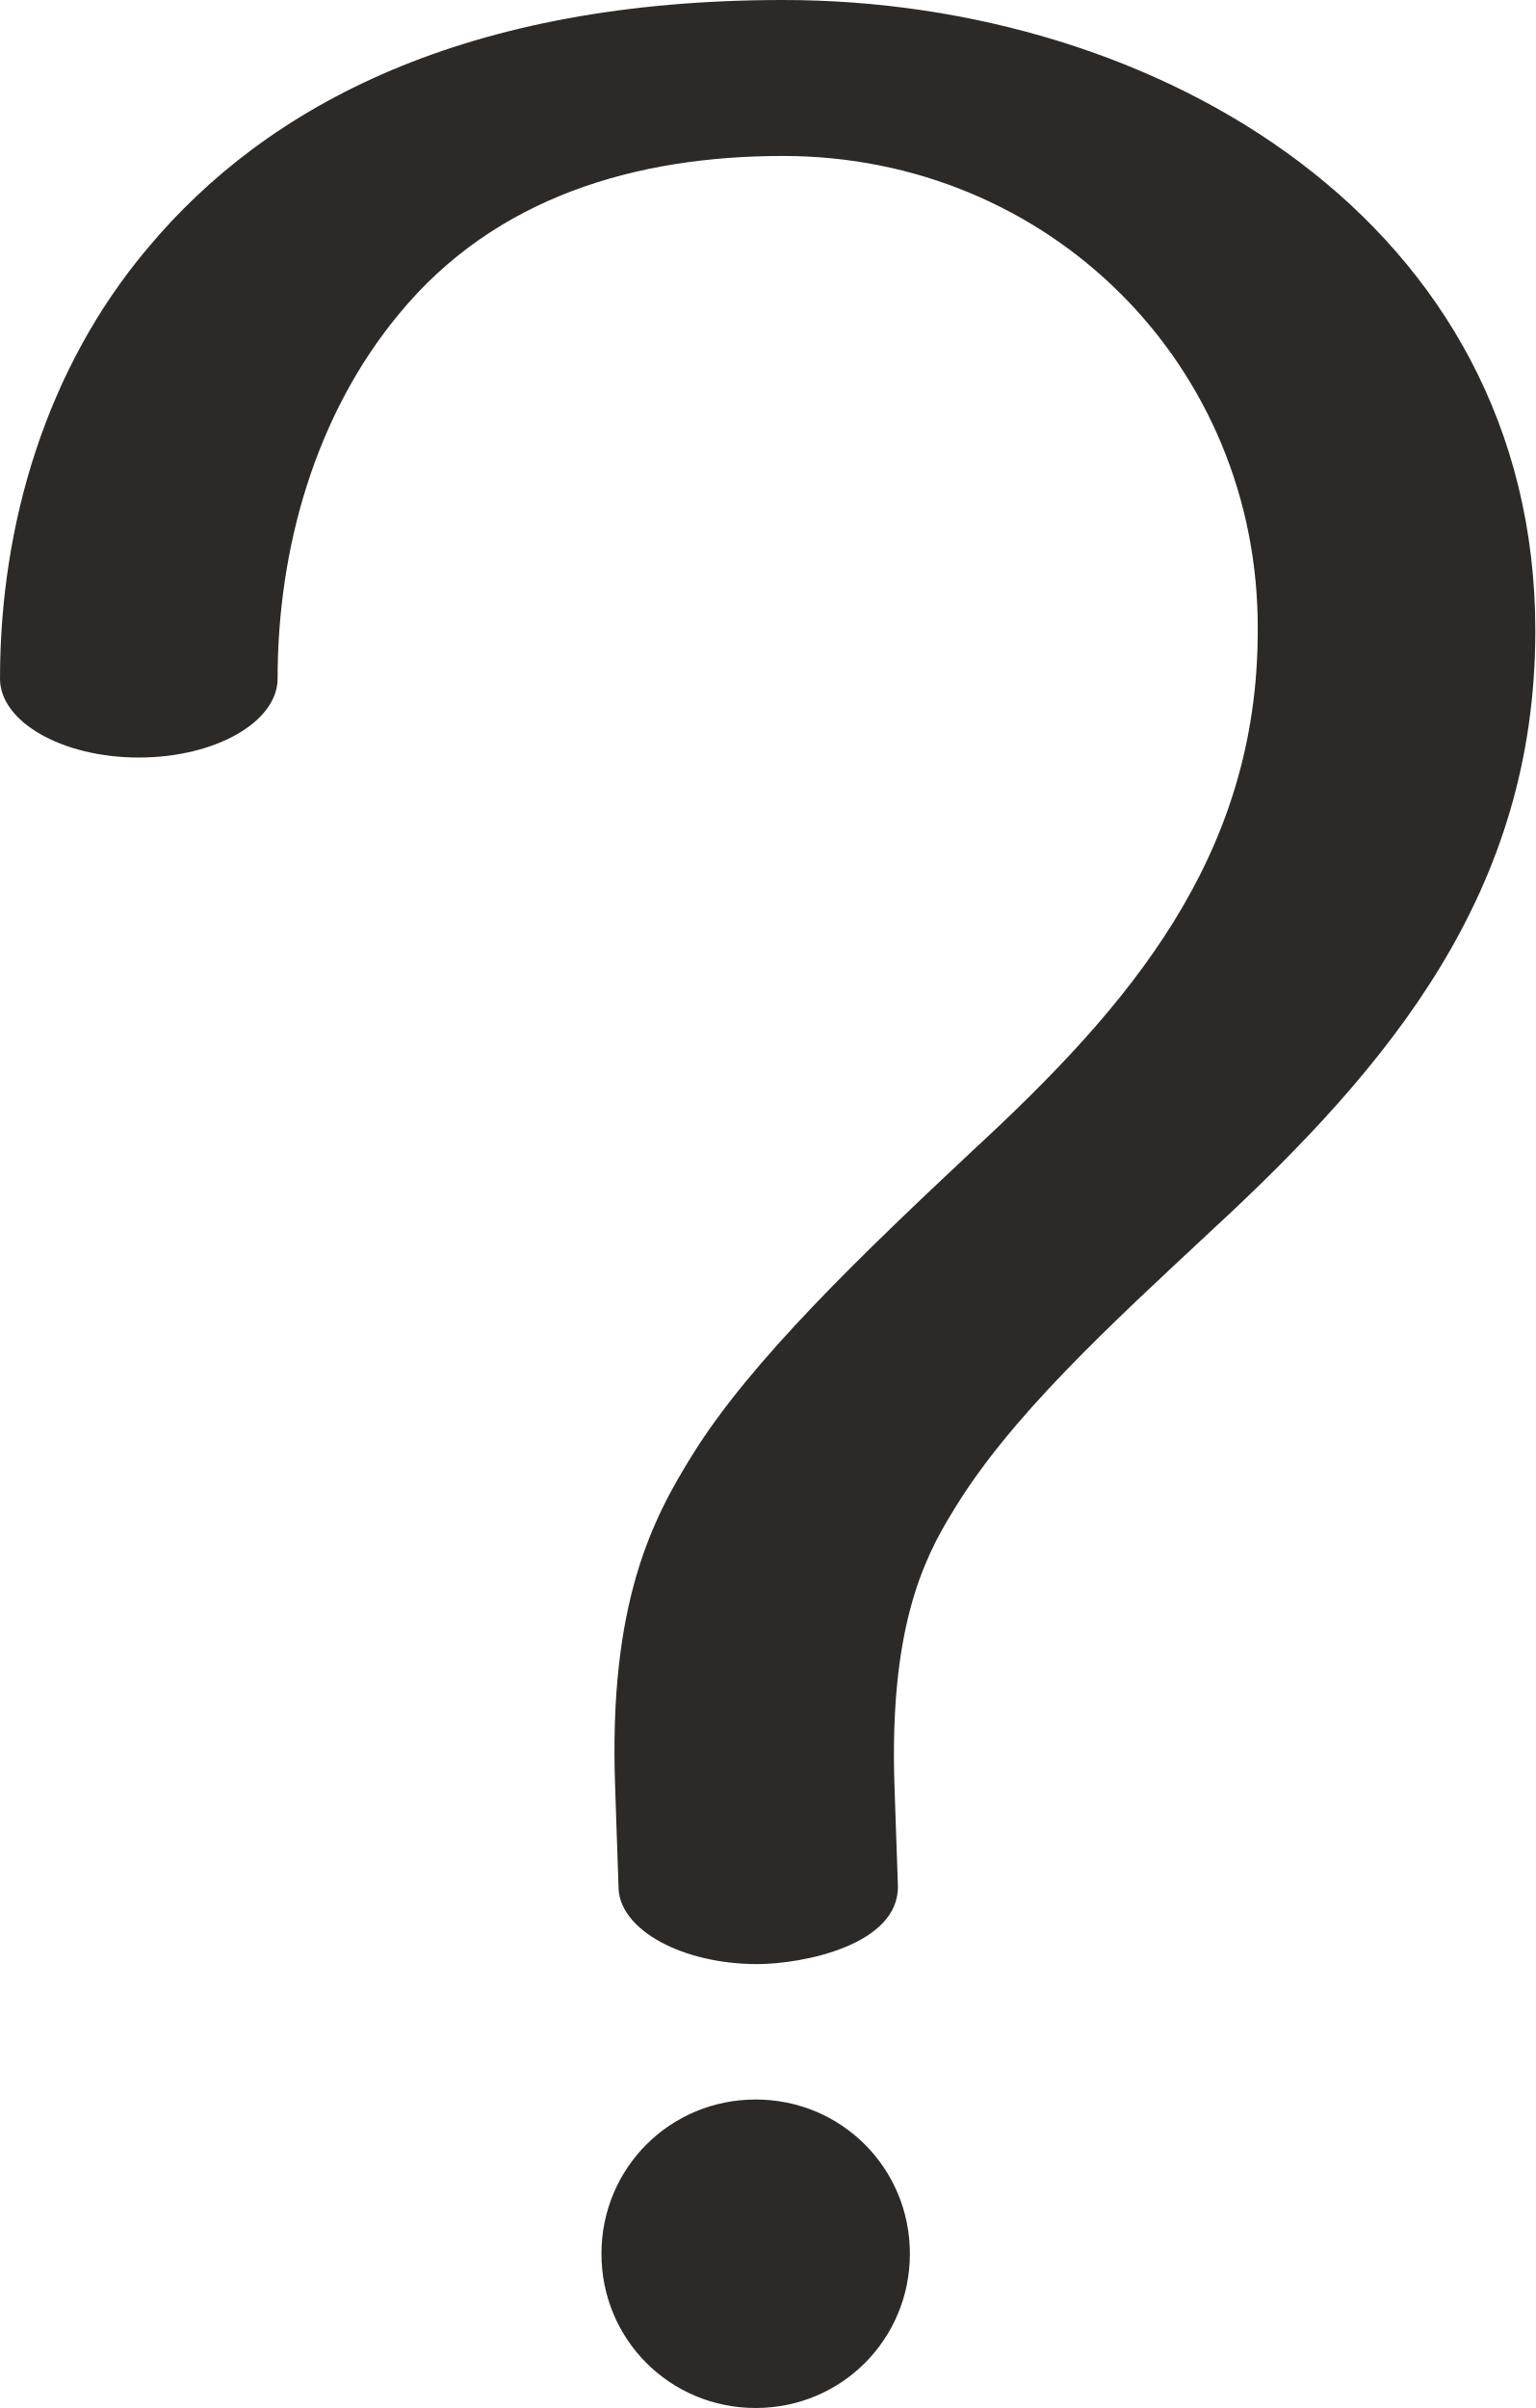
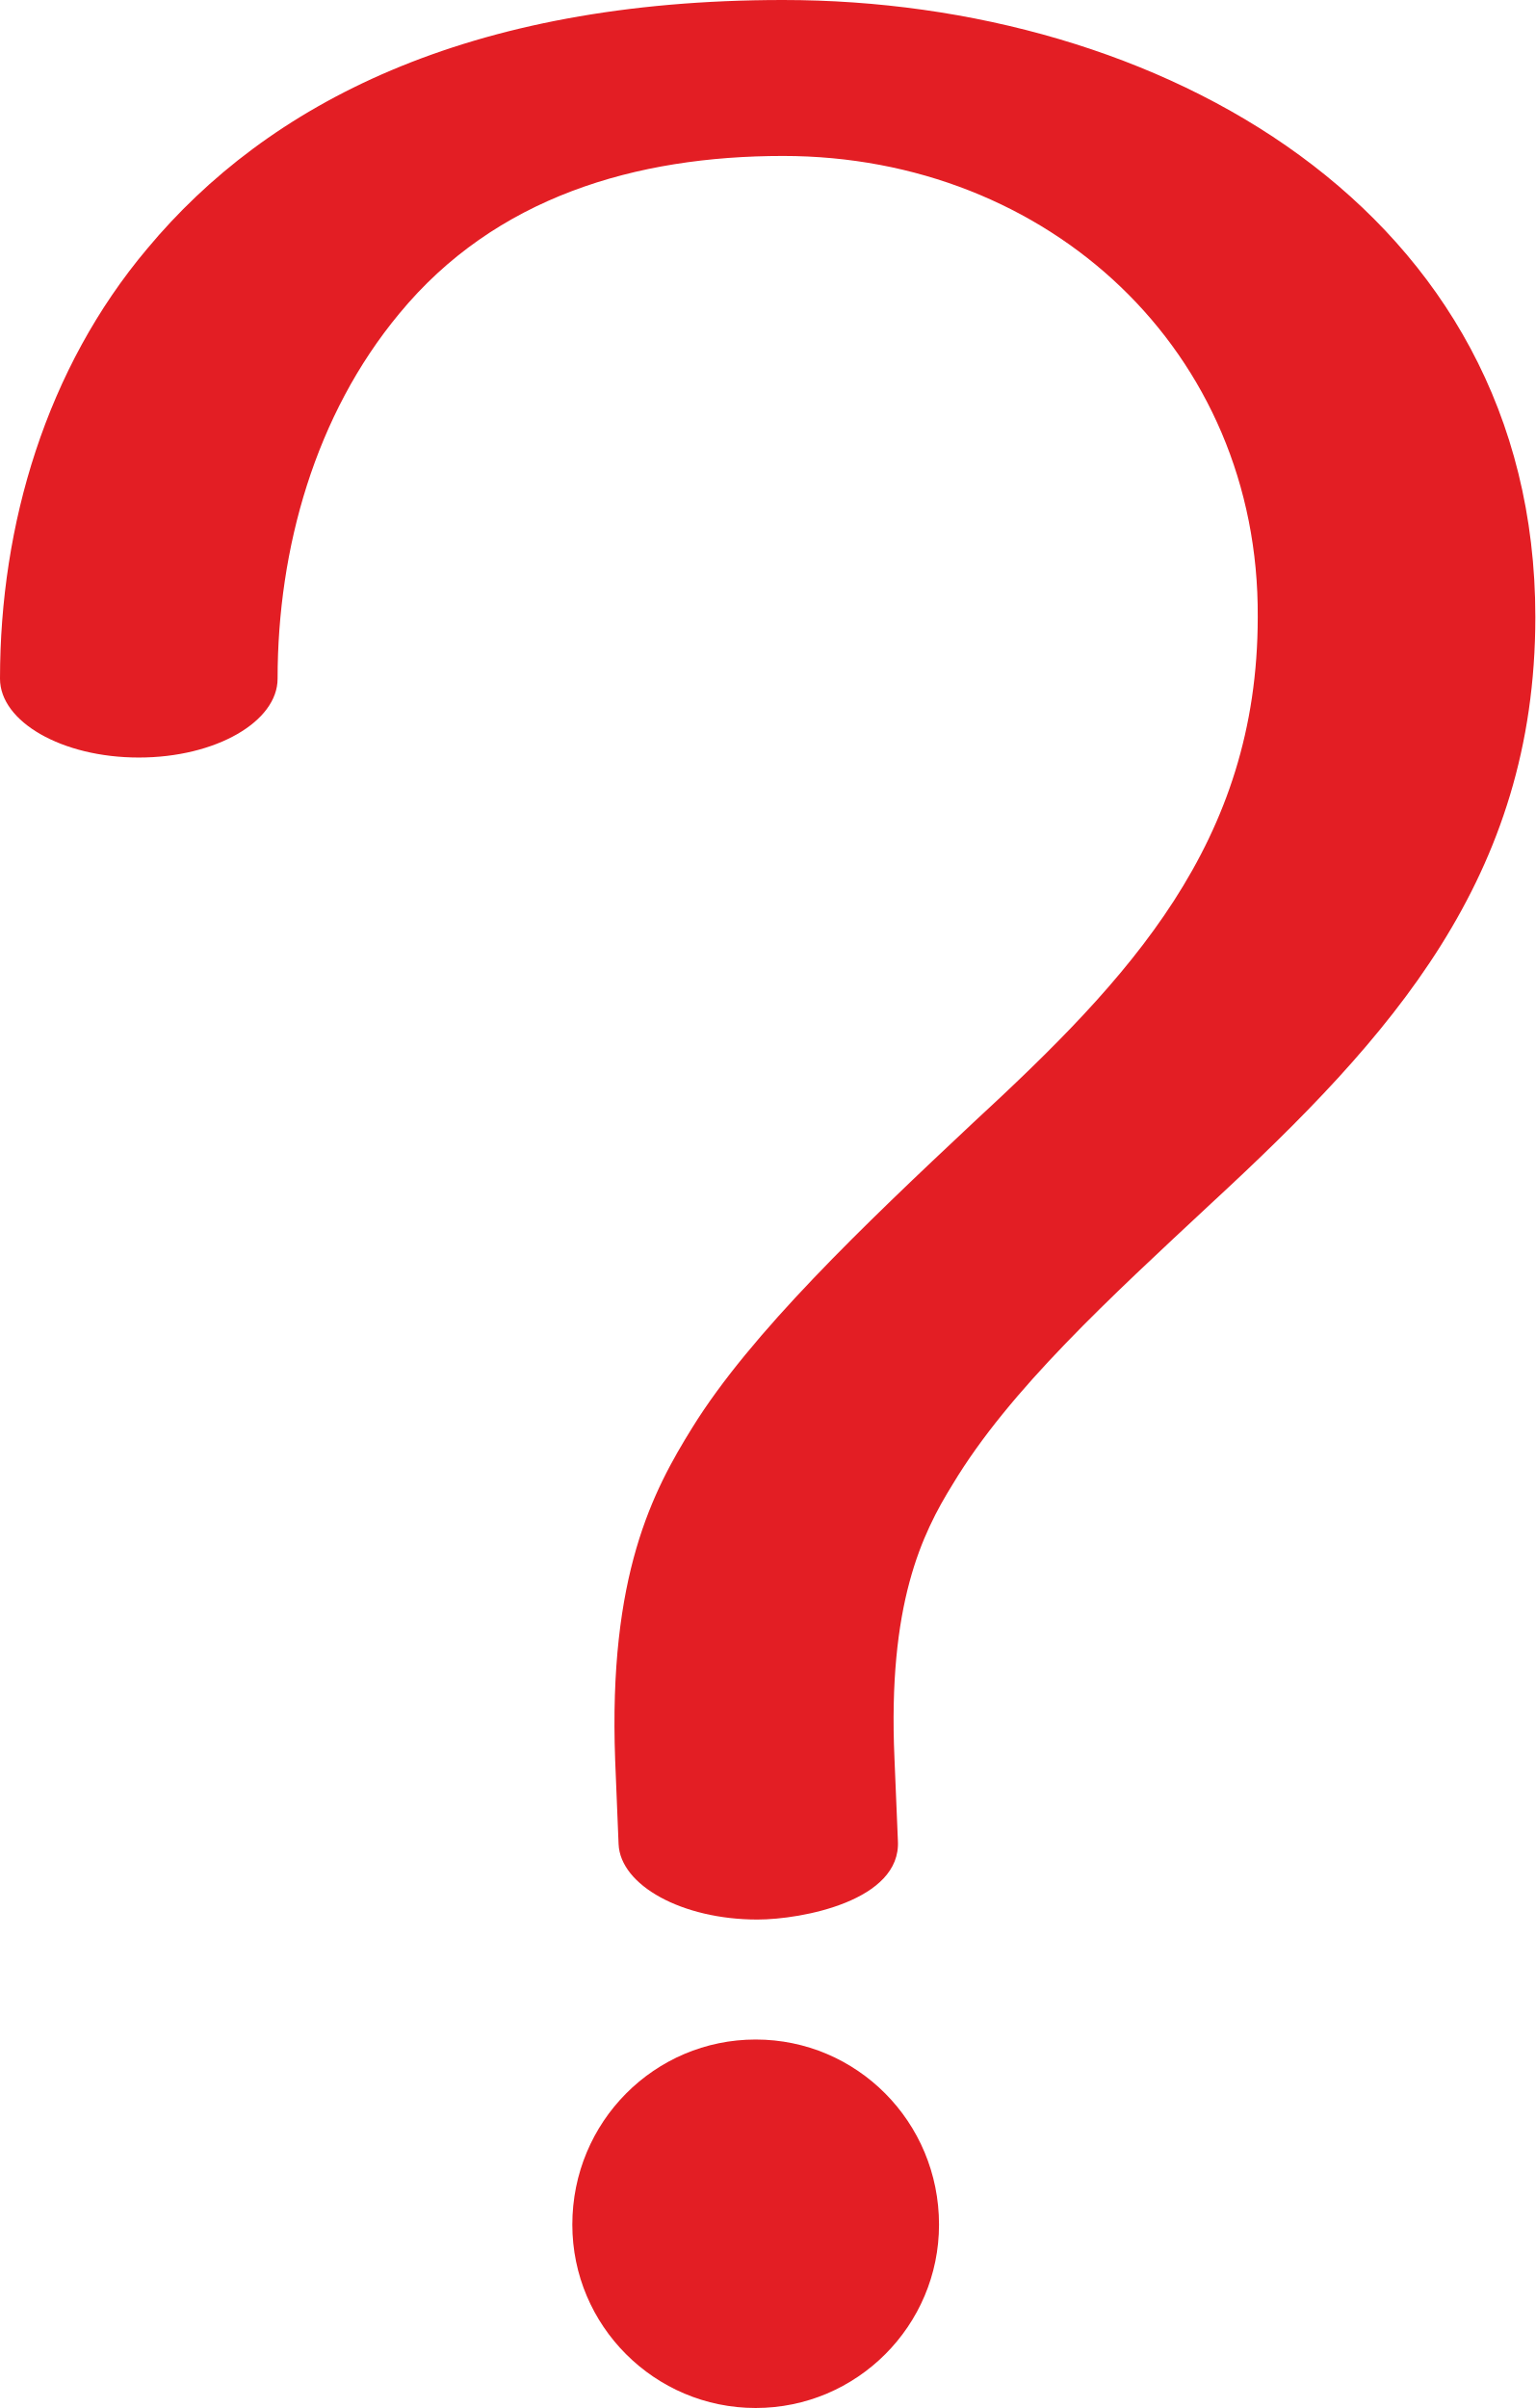
<svg xmlns="http://www.w3.org/2000/svg" xml:space="preserve" width="896px" height="1405px" version="1.1" style="shape-rendering:geometricPrecision; text-rendering:geometricPrecision; image-rendering:optimizeQuality; fill-rule:evenodd; clip-rule:evenodd" viewBox="0 0 896 1405">
  <defs>
    <style type="text/css">
   
-     .fil0 {fill:#2B2A29;fill-rule:nonzero}
+     .fil0 {fill:#E31E24;fill-rule:nonzero}
   
  </style>
  </defs>
  <g id="Layer_x0020_1">
-     <path class="fil0" d="M524 1100l-2 -58c-3,-90 16,-131 34,-160 33,-55 92,-109 151,-164 105,-97 189,-198 189,-350 0,-238 -220,-368 -439,-368 -185,0 -301,61 -371,145 -59,70 -86,161 -86,251 0,25 36,46 81,46 45,0 81,-21 81,-46 0,-76 22,-154 71,-213 56,-68 138,-92 224,-92 155,0 278,122 277,277 0,132 -75,219 -166,303 -64,60 -130,123 -164,178 -23,37 -49,86 -45,194l2 59c1,24 37,44 81,44 26,0 83,-11 82,-46zm-83 305c50,0 90,-40 90,-90 0,-50 -40,-90 -90,-90 -50,0 -90,40 -90,90 0,50 40,90 90,90z" />
+     <path class="fil0" d="M524 1074l-2 -48c-4,-90 16,-131 34,-160 33,-55 92,-109 151,-164 105,-97 189,-190 189,-342 0,-238 -220,-360 -439,-360 -185,0 -301,61 -371,145 -59,70 -86,161 -86,251 0,25 36,46 81,46 45,0 81,-21 81,-46 0,-76 22,-154 71,-213 56,-68 138,-92 224,-92 155,0 278,114 277,269 0,132 -75,211 -166,295 -64,60 -130,123 -164,178 -23,37 -49,86 -45,194l2 49c1,24 37,44 81,44 26,0 84,-11 82,-46zm-83 116c-59,0 -107,48 -107,108 0,59 48,107 107,107 59,0 107,-48 107,-107 0,-60 -48,-108 -107,-108z" />
  </g>
</svg>
